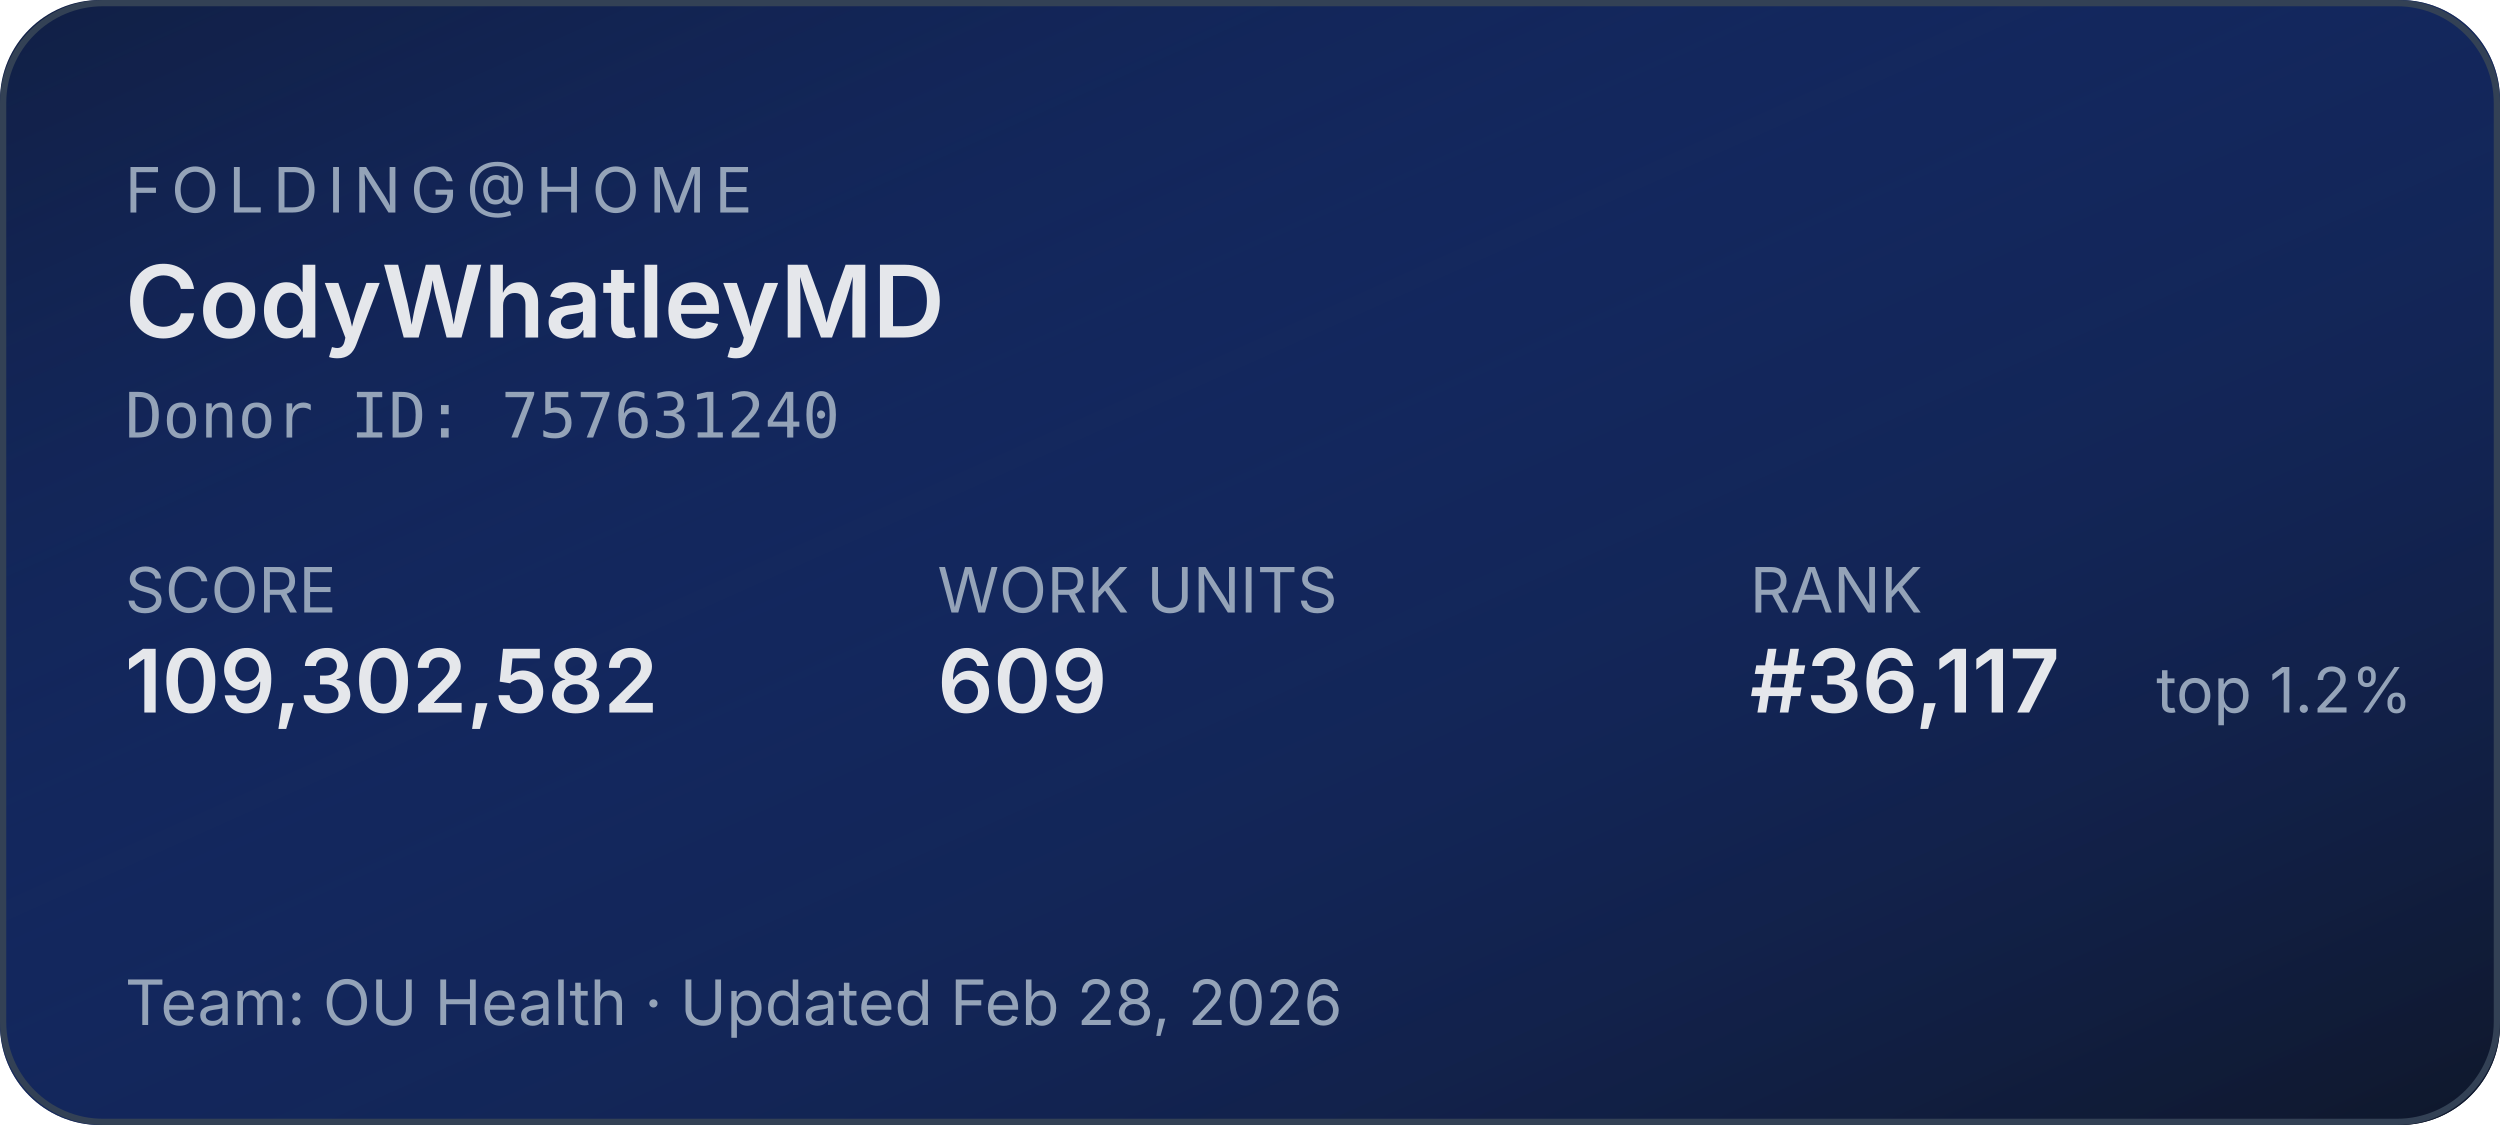
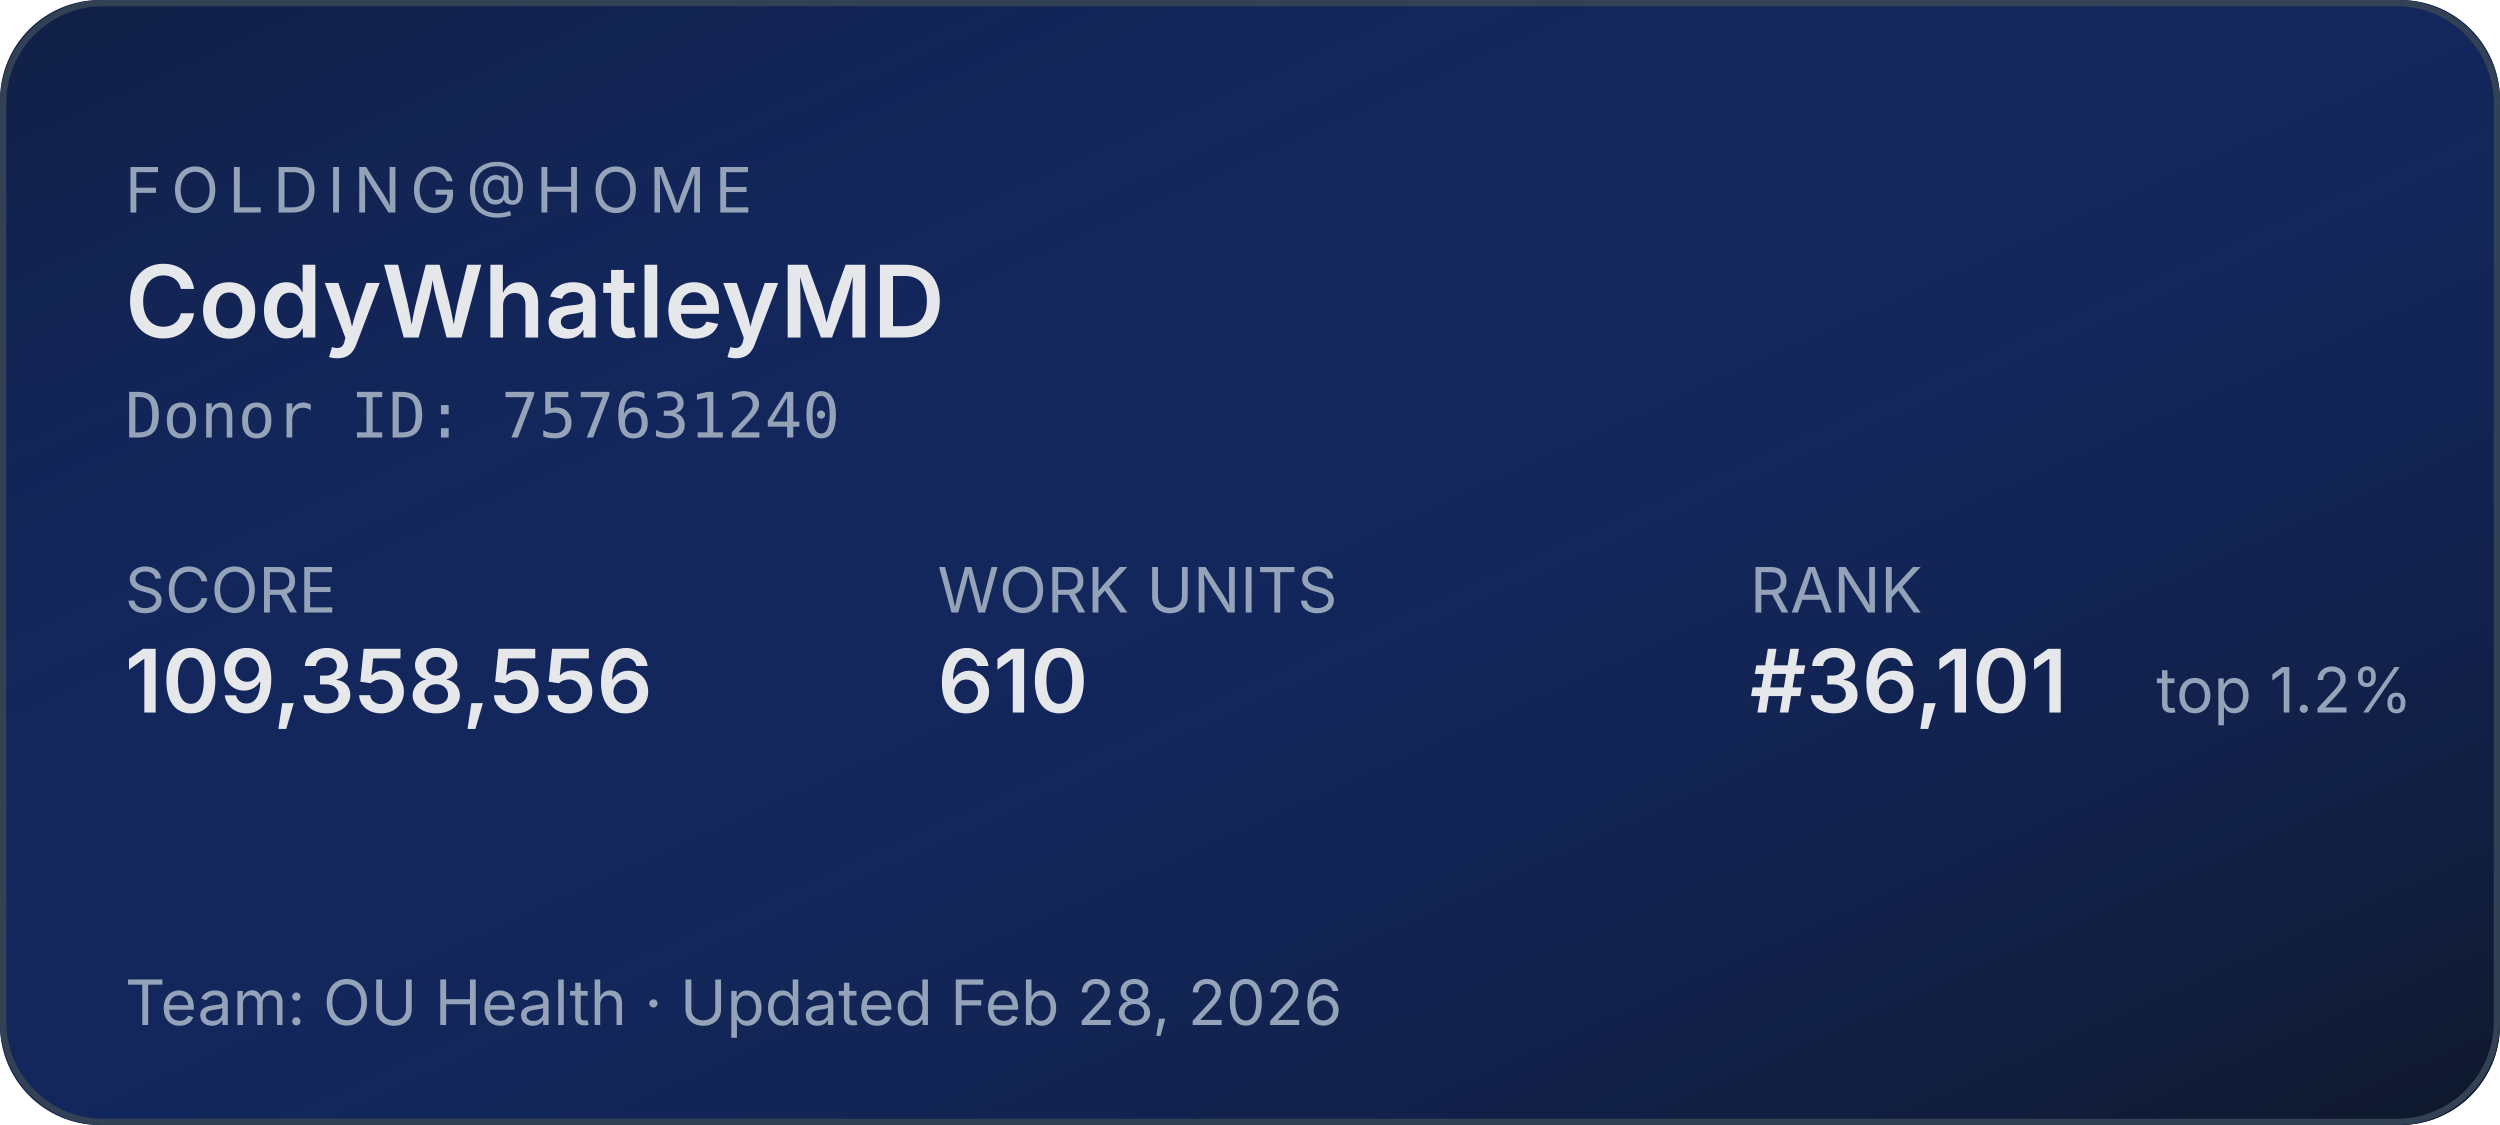
<svg xmlns="http://www.w3.org/2000/svg" width="400" height="180" role="img" aria-label="Folding@home stats for CodyWhatleyMD">
  <defs>
    <linearGradient id="bg" x1="0" y1="0" x2="1" y2="1">
      <stop offset="0%" stop-color="#1d4ed8" stop-opacity="0.15" />
      <stop offset="100%" stop-color="#0f172a" stop-opacity="1" />
    </linearGradient>
  </defs>
  <rect width="400" height="180" rx="16" fill="#0f172a" />
  <rect width="400" height="180" rx="16" fill="url(#bg)" />
  <rect x="0.5" y="0.5" width="399" height="179" rx="16" fill="none" stroke="#334155" stroke-width="1" />
  <g font-family="system-ui,-apple-system,sans-serif">
    <text x="20" y="34" fill="#94a3b8" font-size="10" letter-spacing="1.5" text-transform="uppercase">FOLDING@HOME</text>
    <text x="20" y="54" fill="#e5e7eb" font-size="16" font-weight="600">CodyWhatleyMD</text>
    <text x="20" y="70" fill="#94a3b8" font-size="10" font-family="ui-monospace,monospace">Donor ID: 757631240</text>
    <text x="20" y="98" fill="#94a3b8" font-size="10">SCORE</text>
-     <text x="20" y="114" fill="#e5e7eb" font-size="14" font-weight="600">109,302,582</text>
+     <text x="20" y="114" fill="#e5e7eb" font-size="14" font-weight="600">109,358,556</text>
    <text x="150" y="98" fill="#94a3b8" font-size="10">WORK UNITS</text>
-     <text x="150" y="114" fill="#e5e7eb" font-size="14" font-weight="600">609</text>
+     <text x="150" y="114" fill="#e5e7eb" font-size="14" font-weight="600">610</text>
    <text x="280" y="98" fill="#94a3b8" font-size="10">RANK</text>
-     <text x="280" y="114" fill="#e5e7eb" font-size="14" font-weight="600">#36,117</text>
+     <text x="280" y="114" fill="#e5e7eb" font-size="14" font-weight="600">#36,101</text>
    <text x="345" y="114" fill="#94a3b8" font-size="10">top 1.2%</text>
    <text x="20" y="164" fill="#94a3b8" font-size="10">Team: OU Health  ·  Updated Feb 28, 2026</text>
  </g>
</svg>
